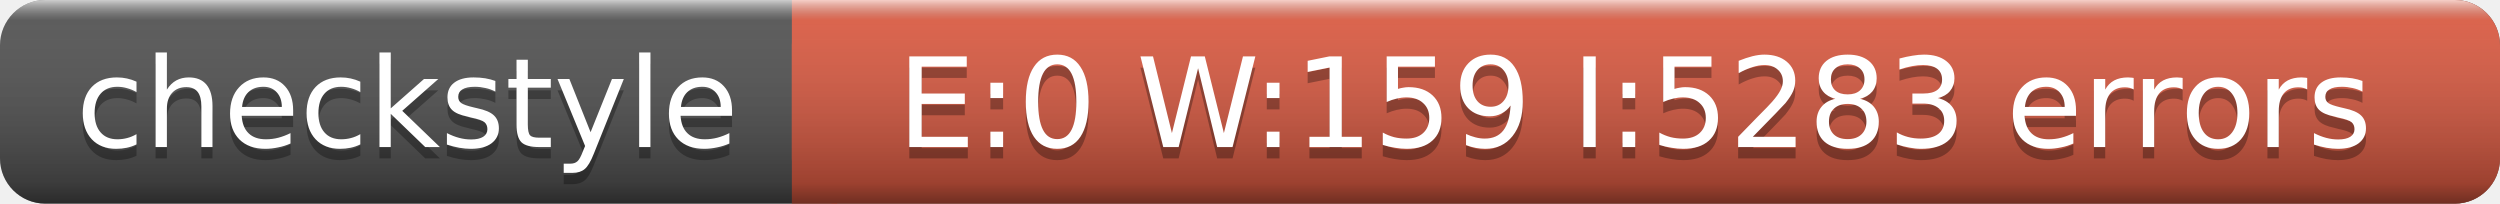
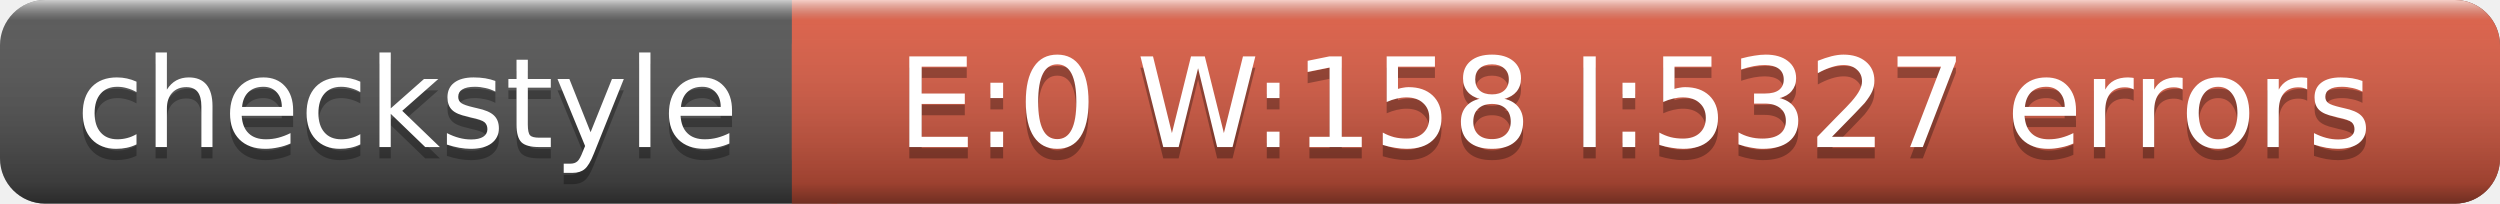
<svg xmlns="http://www.w3.org/2000/svg" width="221" height="18">
  <linearGradient id="a" x2="0" y2="100%">
    <stop offset="0" stop-color="#fff" stop-opacity=".7" />
    <stop offset=".1" stop-color="#aaa" stop-opacity=".1" />
    <stop offset=".9" stop-opacity=".3" />
    <stop offset="1" stop-opacity=".5" />
  </linearGradient>
  <rect rx="4" width="221" height="18" fill="#555" />
  <rect rx="4" x="70" width="151" height="18" fill="#e05d44" />
  <path fill="#e05d44" d="M70 0h4v18h-4z" />
  <rect rx="4" width="221" height="18" fill="url(#a)" />
  <g fill="#fff" text-anchor="middle" font-family="DejaVu Sans,Verdana,Geneva,sans-serif" font-size="11">
    <text x="36" y="14" fill="#010101" fill-opacity=".3">checkstyle</text>
    <text x="36" y="13">checkstyle</text>
-     <text x="144.5" y="14" fill="#010101" fill-opacity=".3">E:0 W:159 I:5283 errors</text>
-     <text x="144.5" y="13">E:0 W:159 I:5283 errors</text>
+     <text x="144.5" y="14" fill="#010101" fill-opacity=".3">E:0 W:158 I:5327 errors</text>
+     <text x="144.5" y="13">E:0 W:158 I:5327 errors</text>
  </g>
</svg>
